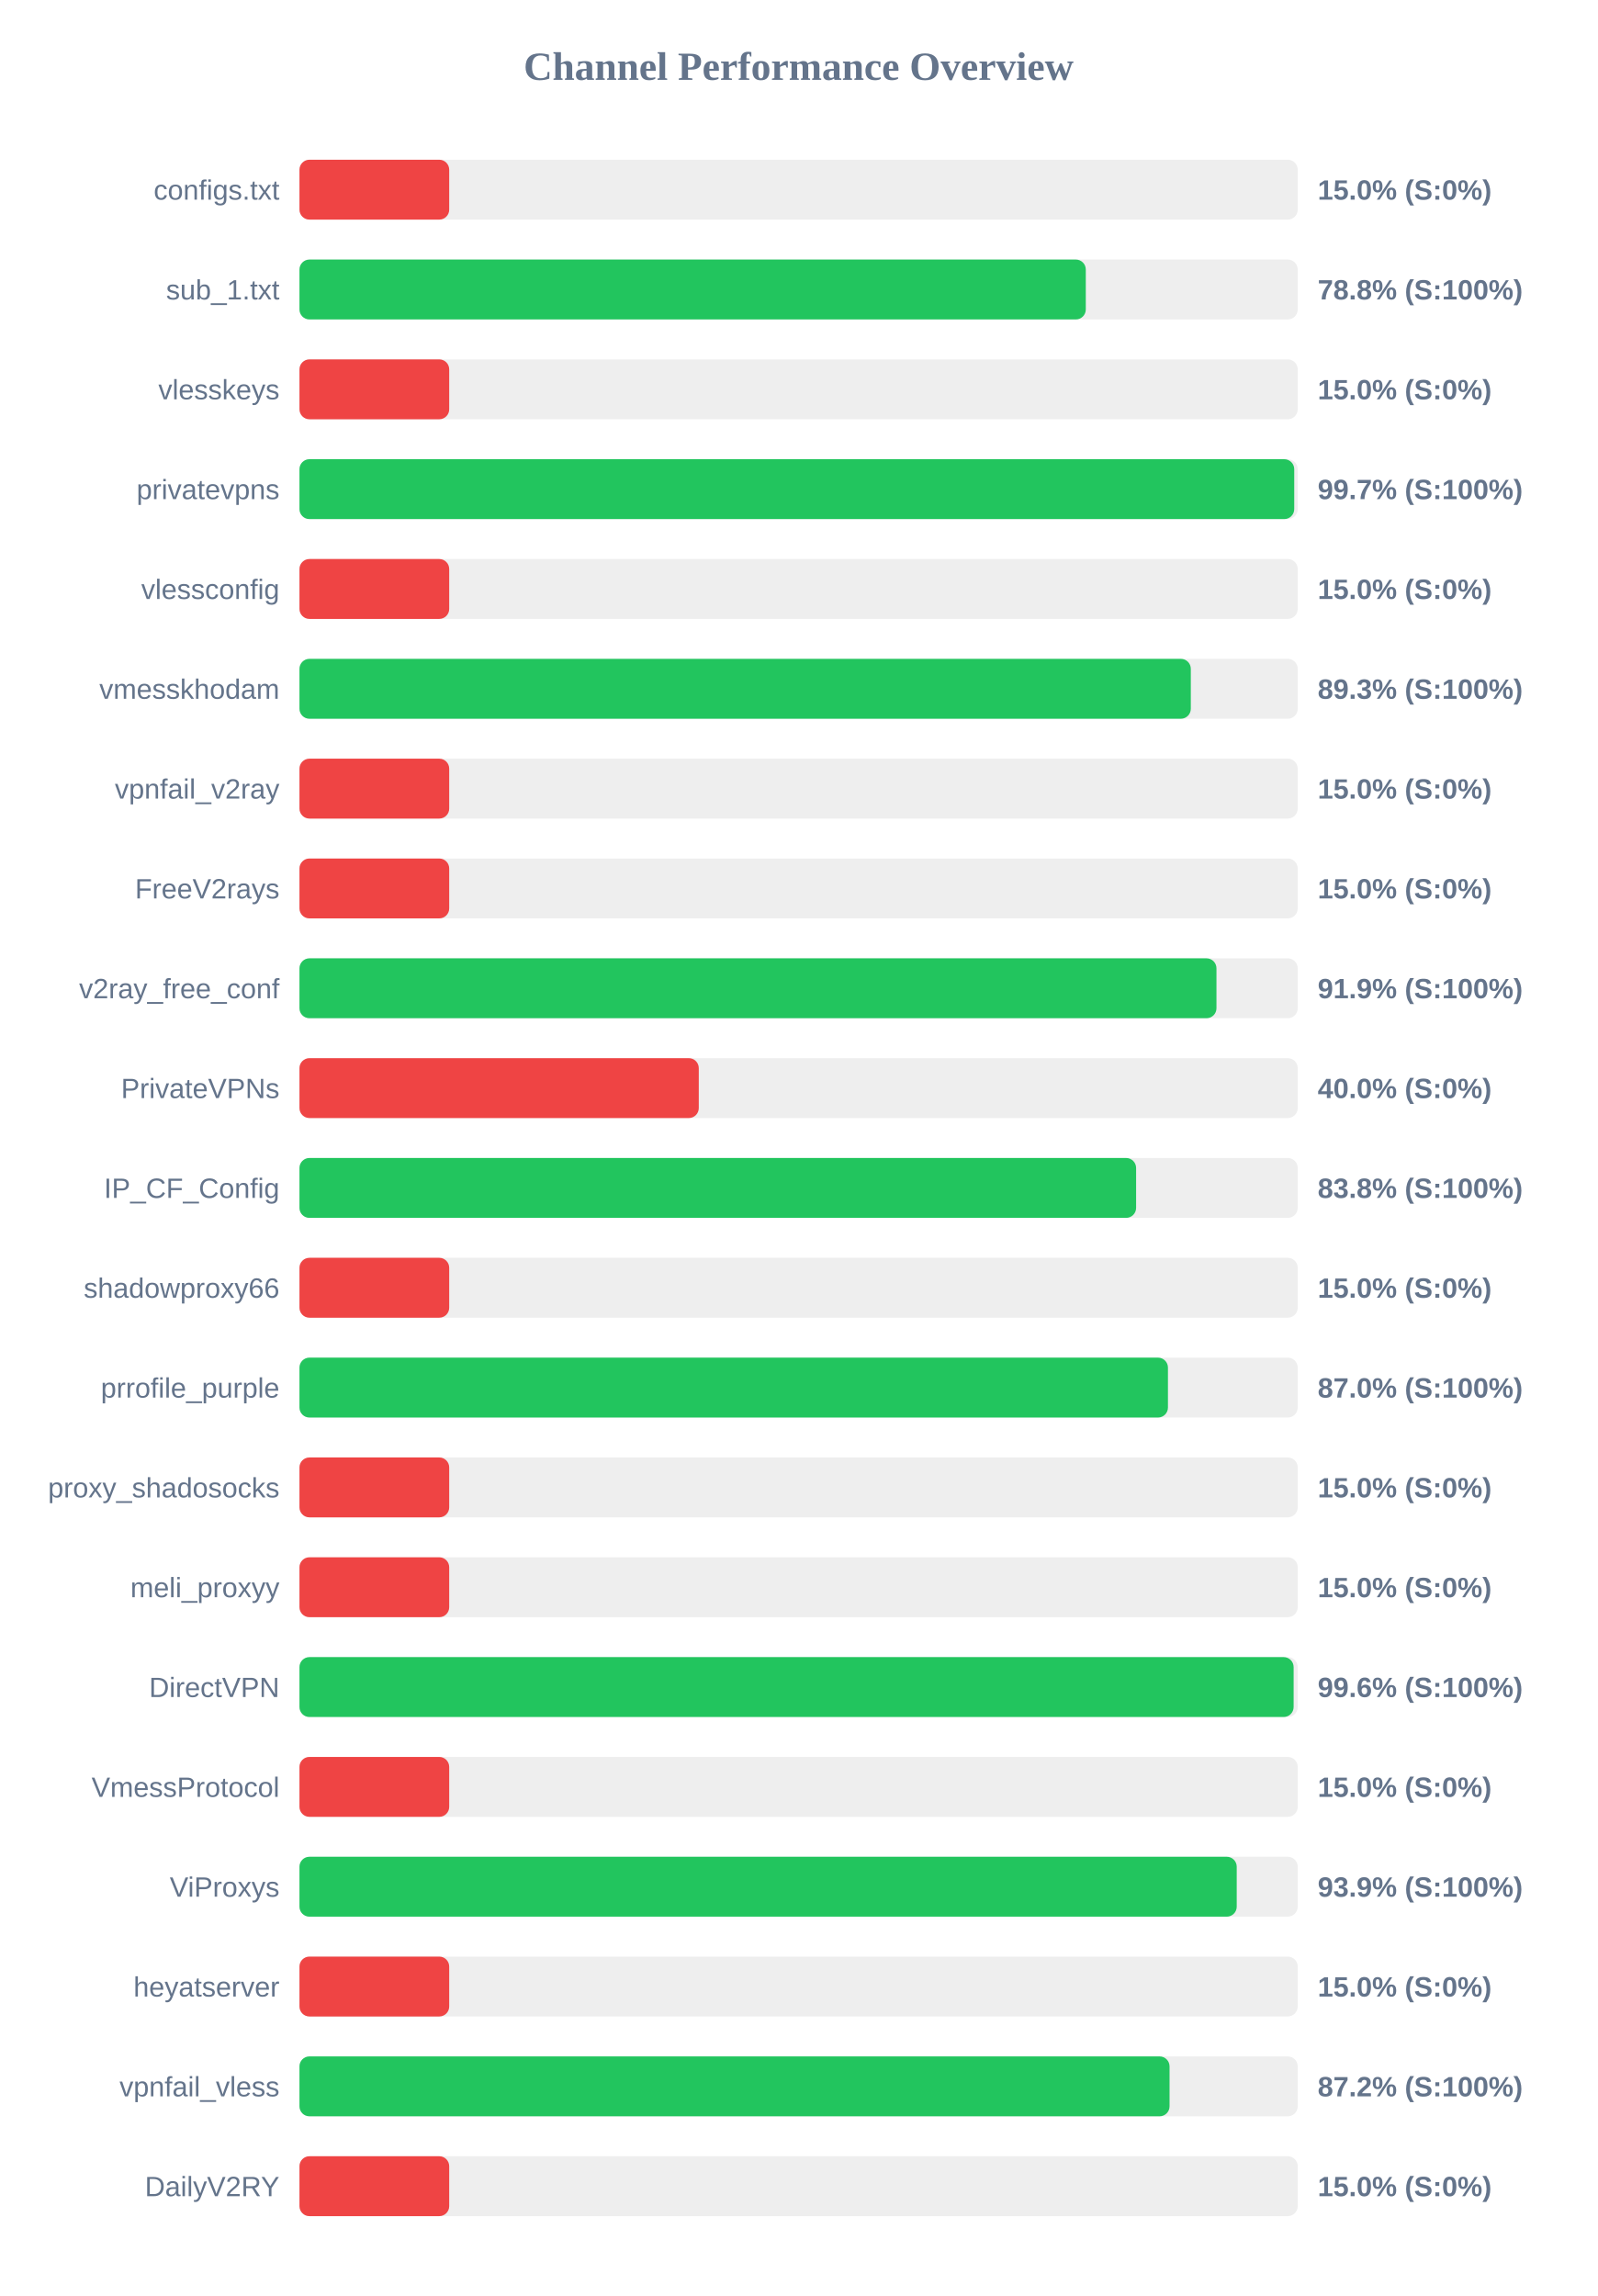
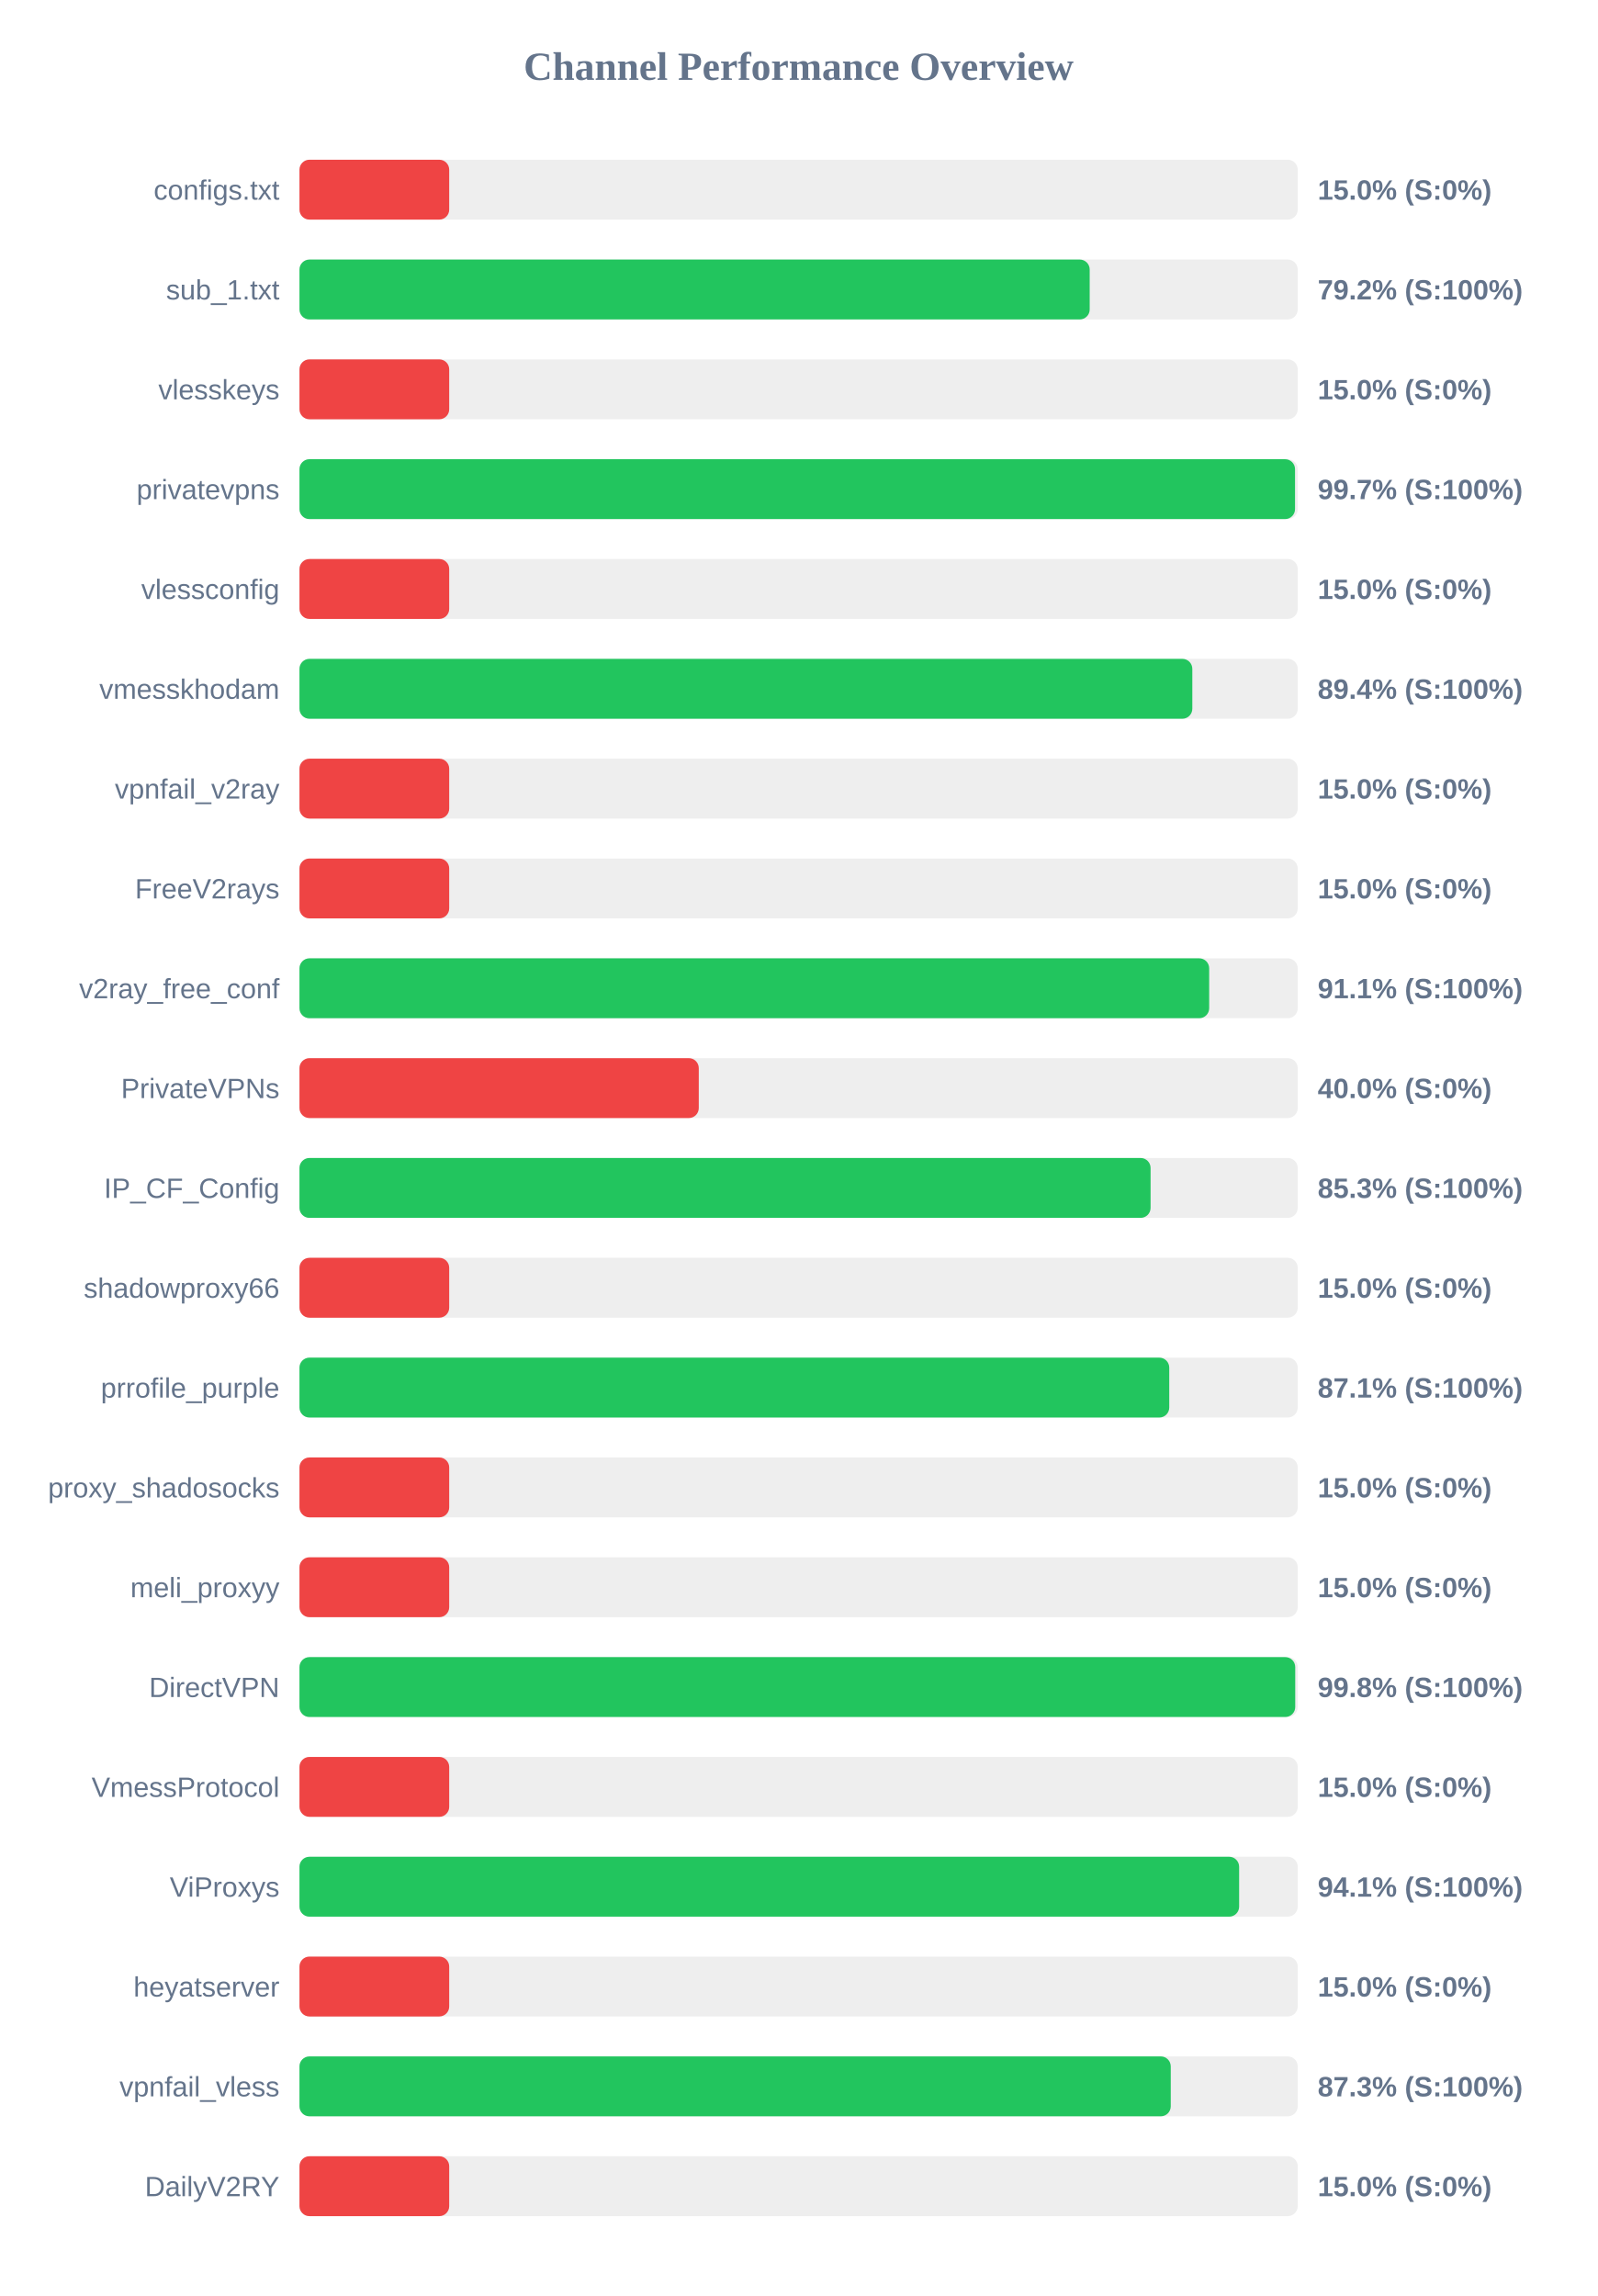
<svg xmlns="http://www.w3.org/2000/svg" width="800" height="1150" version="1.1">
  <style>
        .row { font: 14px Arial; fill: #64748b; }
        .score { font: bold 14px Arial; fill: #64748b; }
    </style>
  <text x="400" y="40" text-anchor="middle" font-size="20px" font-weight="bold" fill="#64748b">Channel Performance Overview</text>
  <rect x="150" y="80" width="500" height="30" fill="#eee" rx="5" />
  <rect x="150" y="80" width="75.0" height="30" fill="#ef4444" rx="5" />
  <text x="140" y="100" text-anchor="end" class="row">configs.txt</text>
  <text x="660" y="100" text-anchor="start" class="score">15.0% (S:0%)</text>
  <rect x="150" y="130" width="500" height="30" fill="#eee" rx="5" />
-   <rect x="150" y="130" width="393.85" height="30" fill="#22c55e" rx="5" />
+   <rect x="150" y="130" width="395.8" height="30" fill="#22c55e" rx="5" />
  <text x="140" y="150" text-anchor="end" class="row">sub_1.txt</text>
-   <text x="660" y="150" text-anchor="start" class="score">78.8% (S:100%)</text>
+   <text x="660" y="150" text-anchor="start" class="score">79.2% (S:100%)</text>
  <rect x="150" y="180" width="500" height="30" fill="#eee" rx="5" />
  <rect x="150" y="180" width="75.0" height="30" fill="#ef4444" rx="5" />
  <text x="140" y="200" text-anchor="end" class="row">vlesskeys</text>
  <text x="660" y="200" text-anchor="start" class="score">15.0% (S:0%)</text>
  <rect x="150" y="230" width="500" height="30" fill="#eee" rx="5" />
-   <rect x="150" y="230" width="498.25" height="30" fill="#22c55e" rx="5" />
+   <rect x="150" y="230" width="498.65" height="30" fill="#22c55e" rx="5" />
  <text x="140" y="250" text-anchor="end" class="row">privatevpns</text>
  <text x="660" y="250" text-anchor="start" class="score">99.7% (S:100%)</text>
  <rect x="150" y="280" width="500" height="30" fill="#eee" rx="5" />
  <rect x="150" y="280" width="75.0" height="30" fill="#ef4444" rx="5" />
  <text x="140" y="300" text-anchor="end" class="row">vlessconfig</text>
  <text x="660" y="300" text-anchor="start" class="score">15.0% (S:0%)</text>
  <rect x="150" y="330" width="500" height="30" fill="#eee" rx="5" />
-   <rect x="150" y="330" width="446.45" height="30" fill="#22c55e" rx="5" />
+   <rect x="150" y="330" width="447.2" height="30" fill="#22c55e" rx="5" />
  <text x="140" y="350" text-anchor="end" class="row">vmesskhodam</text>
-   <text x="660" y="350" text-anchor="start" class="score">89.3% (S:100%)</text>
+   <text x="660" y="350" text-anchor="start" class="score">89.4% (S:100%)</text>
  <rect x="150" y="380" width="500" height="30" fill="#eee" rx="5" />
  <rect x="150" y="380" width="75.0" height="30" fill="#ef4444" rx="5" />
  <text x="140" y="400" text-anchor="end" class="row">vpnfail_v2ray</text>
  <text x="660" y="400" text-anchor="start" class="score">15.0% (S:0%)</text>
  <rect x="150" y="430" width="500" height="30" fill="#eee" rx="5" />
  <rect x="150" y="430" width="75.0" height="30" fill="#ef4444" rx="5" />
  <text x="140" y="450" text-anchor="end" class="row">FreeV2rays</text>
  <text x="660" y="450" text-anchor="start" class="score">15.0% (S:0%)</text>
  <rect x="150" y="480" width="500" height="30" fill="#eee" rx="5" />
-   <rect x="150" y="480" width="459.3" height="30" fill="#22c55e" rx="5" />
+   <rect x="150" y="480" width="455.65" height="30" fill="#22c55e" rx="5" />
  <text x="140" y="500" text-anchor="end" class="row">v2ray_free_conf</text>
-   <text x="660" y="500" text-anchor="start" class="score">91.9% (S:100%)</text>
+   <text x="660" y="500" text-anchor="start" class="score">91.1% (S:100%)</text>
  <rect x="150" y="530" width="500" height="30" fill="#eee" rx="5" />
  <rect x="150" y="530" width="200.0" height="30" fill="#ef4444" rx="5" />
  <text x="140" y="550" text-anchor="end" class="row">PrivateVPNs</text>
  <text x="660" y="550" text-anchor="start" class="score">40.0% (S:0%)</text>
  <rect x="150" y="580" width="500" height="30" fill="#eee" rx="5" />
-   <rect x="150" y="580" width="419.05" height="30" fill="#22c55e" rx="5" />
+   <rect x="150" y="580" width="426.3" height="30" fill="#22c55e" rx="5" />
  <text x="140" y="600" text-anchor="end" class="row">IP_CF_Config</text>
-   <text x="660" y="600" text-anchor="start" class="score">83.8% (S:100%)</text>
+   <text x="660" y="600" text-anchor="start" class="score">85.3% (S:100%)</text>
  <rect x="150" y="630" width="500" height="30" fill="#eee" rx="5" />
  <rect x="150" y="630" width="75.0" height="30" fill="#ef4444" rx="5" />
  <text x="140" y="650" text-anchor="end" class="row">shadowproxy66</text>
  <text x="660" y="650" text-anchor="start" class="score">15.0% (S:0%)</text>
  <rect x="150" y="680" width="500" height="30" fill="#eee" rx="5" />
-   <rect x="150" y="680" width="435.0" height="30" fill="#22c55e" rx="5" />
+   <rect x="150" y="680" width="435.65" height="30" fill="#22c55e" rx="5" />
  <text x="140" y="700" text-anchor="end" class="row">prrofile_purple</text>
-   <text x="660" y="700" text-anchor="start" class="score">87.0% (S:100%)</text>
+   <text x="660" y="700" text-anchor="start" class="score">87.1% (S:100%)</text>
  <rect x="150" y="730" width="500" height="30" fill="#eee" rx="5" />
  <rect x="150" y="730" width="75.0" height="30" fill="#ef4444" rx="5" />
  <text x="140" y="750" text-anchor="end" class="row">proxy_shadosocks</text>
  <text x="660" y="750" text-anchor="start" class="score">15.0% (S:0%)</text>
  <rect x="150" y="780" width="500" height="30" fill="#eee" rx="5" />
  <rect x="150" y="780" width="75.0" height="30" fill="#ef4444" rx="5" />
  <text x="140" y="800" text-anchor="end" class="row">meli_proxyy</text>
  <text x="660" y="800" text-anchor="start" class="score">15.0% (S:0%)</text>
  <rect x="150" y="830" width="500" height="30" fill="#eee" rx="5" />
-   <rect x="150" y="830" width="497.95" height="30" fill="#22c55e" rx="5" />
+   <rect x="150" y="830" width="498.75" height="30" fill="#22c55e" rx="5" />
  <text x="140" y="850" text-anchor="end" class="row">DirectVPN</text>
-   <text x="660" y="850" text-anchor="start" class="score">99.6% (S:100%)</text>
+   <text x="660" y="850" text-anchor="start" class="score">99.8% (S:100%)</text>
  <rect x="150" y="880" width="500" height="30" fill="#eee" rx="5" />
  <rect x="150" y="880" width="75.0" height="30" fill="#ef4444" rx="5" />
  <text x="140" y="900" text-anchor="end" class="row">VmessProtocol</text>
  <text x="660" y="900" text-anchor="start" class="score">15.0% (S:0%)</text>
  <rect x="150" y="930" width="500" height="30" fill="#eee" rx="5" />
-   <rect x="150" y="930" width="469.45" height="30" fill="#22c55e" rx="5" />
+   <rect x="150" y="930" width="470.65" height="30" fill="#22c55e" rx="5" />
  <text x="140" y="950" text-anchor="end" class="row">ViProxys</text>
-   <text x="660" y="950" text-anchor="start" class="score">93.9% (S:100%)</text>
+   <text x="660" y="950" text-anchor="start" class="score">94.1% (S:100%)</text>
  <rect x="150" y="980" width="500" height="30" fill="#eee" rx="5" />
  <rect x="150" y="980" width="75.0" height="30" fill="#ef4444" rx="5" />
  <text x="140" y="1000" text-anchor="end" class="row">heyatserver</text>
  <text x="660" y="1000" text-anchor="start" class="score">15.0% (S:0%)</text>
  <rect x="150" y="1030" width="500" height="30" fill="#eee" rx="5" />
-   <rect x="150" y="1030" width="435.8" height="30" fill="#22c55e" rx="5" />
+   <rect x="150" y="1030" width="436.4" height="30" fill="#22c55e" rx="5" />
  <text x="140" y="1050" text-anchor="end" class="row">vpnfail_vless</text>
-   <text x="660" y="1050" text-anchor="start" class="score">87.2% (S:100%)</text>
+   <text x="660" y="1050" text-anchor="start" class="score">87.3% (S:100%)</text>
  <rect x="150" y="1080" width="500" height="30" fill="#eee" rx="5" />
  <rect x="150" y="1080" width="75.0" height="30" fill="#ef4444" rx="5" />
  <text x="140" y="1100" text-anchor="end" class="row">DailyV2RY</text>
  <text x="660" y="1100" text-anchor="start" class="score">15.0% (S:0%)</text>
</svg>
